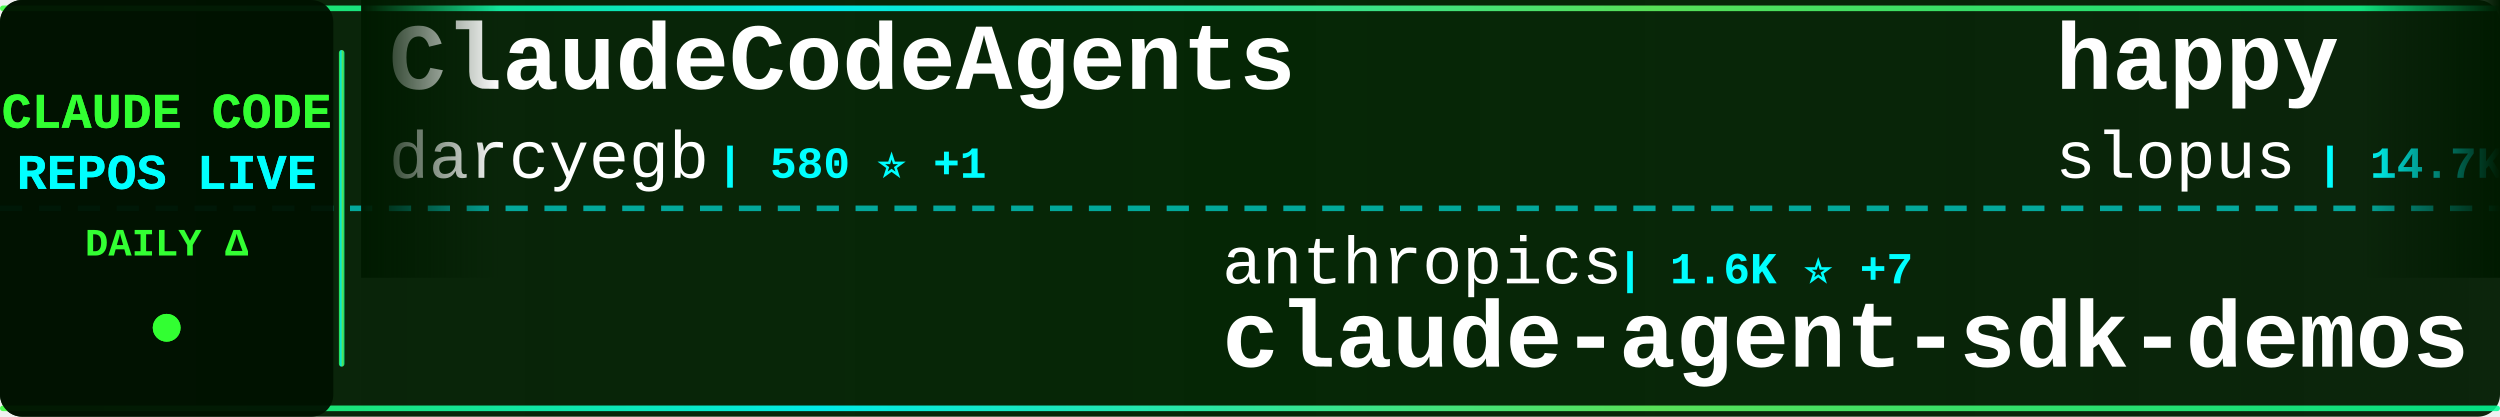
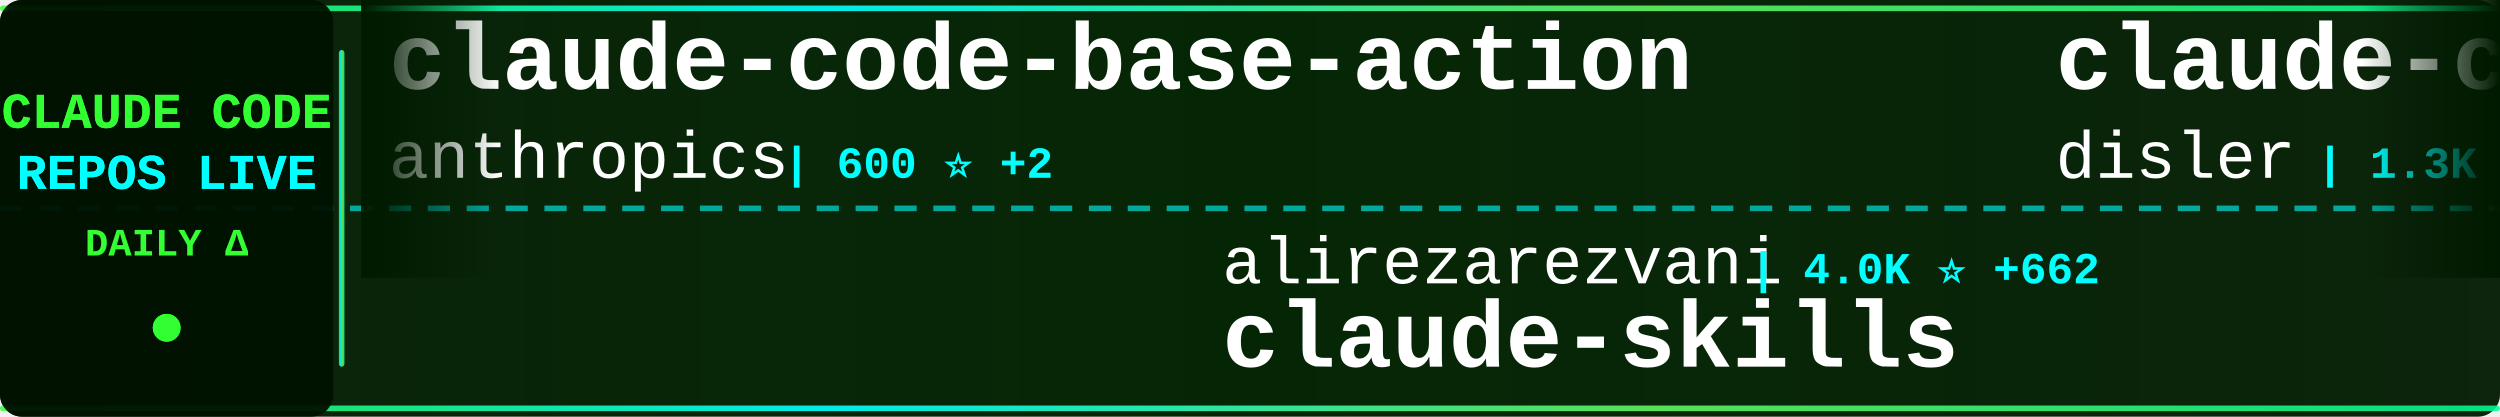
<svg xmlns="http://www.w3.org/2000/svg" width="900" height="150">
  <defs>
    <linearGradient id="tickerBg" x1="0%" y1="0%" x2="100%" y2="0%">
      <stop offset="0%" style="stop-color:#001a00;stop-opacity:0.95" />
      <stop offset="50%" style="stop-color:#002200;stop-opacity:0.98" />
      <stop offset="100%" style="stop-color:#001a00;stop-opacity:0.95" />
    </linearGradient>
    <linearGradient id="borderGrad" x1="0%" y1="0%" x2="100%" y2="0%">
      <stop offset="0%" style="stop-color:#33ff33;stop-opacity:0.85">
        <animate attributeName="stop-opacity" values="0.85;1;0.85" dur="2s" repeatCount="indefinite" />
      </stop>
      <stop offset="33%" style="stop-color:#00ffff;stop-opacity:0.9">
        <animate attributeName="stop-opacity" values="0.9;1;0.9" dur="2.2s" repeatCount="indefinite" />
      </stop>
      <stop offset="66%" style="stop-color:#66ff66;stop-opacity:0.85">
        <animate attributeName="stop-opacity" values="0.85;1;0.85" dur="1.8s" repeatCount="indefinite" />
      </stop>
      <stop offset="100%" style="stop-color:#00ff99;stop-opacity:0.85">
        <animate attributeName="stop-opacity" values="0.85;1;0.85" dur="2s" repeatCount="indefinite" />
      </stop>
    </linearGradient>
    <filter id="textGlow">
      <feGaussianBlur stdDeviation="0.1" result="coloredBlur" />
      <feMerge>
        <feMergeNode in="coloredBlur" />
        <feMergeNode in="SourceGraphic" />
      </feMerge>
    </filter>
    <filter id="metricGlow">
      <feGaussianBlur stdDeviation="0.2" result="coloredBlur" />
      <feMerge>
        <feMergeNode in="coloredBlur" />
        <feMergeNode in="SourceGraphic" />
      </feMerge>
    </filter>
    <linearGradient id="leftFade" x1="0%" y1="0%" x2="100%" y2="0%">
      <stop offset="0%" style="stop-color:#001a00;stop-opacity:1" />
      <stop offset="100%" style="stop-color:#001a00;stop-opacity:0" />
    </linearGradient>
    <linearGradient id="rightFade" x1="0%" y1="0%" x2="100%" y2="0%">
      <stop offset="0%" style="stop-color:#001a00;stop-opacity:0" />
      <stop offset="100%" style="stop-color:#001a00;stop-opacity:1" />
    </linearGradient>
  </defs>
  <rect width="900" height="150" fill="url(#tickerBg)" rx="8" />
  <rect x="0" y="2" width="900" height="2" fill="url(#borderGrad)" rx="1" />
  <rect x="0" y="146" width="900" height="2" fill="url(#borderGrad)" rx="1" />
  <line x1="0" y1="75" x2="900" y2="75" stroke="#00ffff" stroke-width="2" stroke-dasharray="8 6" opacity="0.6" />
  <rect x="0" y="0" width="120" height="150" fill="#001100" opacity="0.95" rx="8" />
  <text x="60" y="46" font-family="'Courier New', monospace" font-size="18" font-weight="bold" fill="#33ff33" text-anchor="middle" filter="url(#textGlow)">
    CLAUDE CODE
  </text>
  <text x="60" y="68" font-family="'Courier New', monospace" font-size="18" font-weight="bold" fill="#00ffff" text-anchor="middle" filter="url(#textGlow)">
    REPOS LIVE
  </text>
  <text x="60" y="92" font-family="'Courier New', monospace" font-size="14" font-weight="bold" fill="#33ff33" text-anchor="middle">
    DAILY Δ
  </text>
  <circle cx="60" cy="118" r="5" fill="#33ff33" filter="url(#metricGlow)">
    <animate attributeName="r" values="4;6;4" dur="1.5s" repeatCount="indefinite" />
    <animate attributeName="opacity" values="0.6;1;0.6" dur="1.5s" repeatCount="indefinite" />
  </circle>
  <rect x="122" y="18" width="2" height="114" fill="url(#borderGrad)" rx="1" />
  <clipPath id="tickerClip">
    <rect x="130" y="0" width="770" height="150" />
  </clipPath>
  <g clip-path="url(#tickerClip)">
    <g id="tickerItems">
      <animateTransform attributeName="transform" attributeType="XML" type="translate" from="0 0" to="-3000 0" dur="54s" repeatCount="indefinite" />
      <g transform="translate(0, 0)">
-         <text x="140" y="32" font-family="'Courier New', monospace" font-size="34" font-weight="bold" fill="#ffffff">ClaudeCodeAgents</text>
-         <text x="140" y="64" font-family="'Courier New', monospace" font-size="24" font-weight="normal" fill="#ffffff" opacity="1.0">darcyegb</text>
-         <text x="258" y="64" font-family="'Courier New', monospace" font-size="16" font-weight="bold" fill="#00ffff"> | 580 ⭐ +1</text>
+         <text x="140" y="32" font-family="'Courier New', monospace" font-size="34" font-weight="bold" fill="#ffffff">claude-code-base-action</text>
+         <text x="140" y="64" font-family="'Courier New', monospace" font-size="24" font-weight="normal" fill="#ffffff" opacity="1.0">anthropics</text>
+         <text x="282" y="64" font-family="'Courier New', monospace" font-size="16" font-weight="bold" fill="#00ffff"> | 600 ⭐ +2</text>
      </g>
      <g transform="translate(300, 0)">
-         <text x="140" y="102" font-family="'Courier New', monospace" font-size="24" font-weight="normal" fill="#ffffff" opacity="1.0">anthropics</text>
-         <text x="282" y="102" font-family="'Courier New', monospace" font-size="16" font-weight="bold" fill="#00ffff"> | 1.6K ⭐ +7</text>
-         <text x="140" y="132" font-family="'Courier New', monospace" font-size="34" font-weight="bold" fill="#ffffff">claude-agent-sdk-demos</text>
+         <text x="140" y="102" font-family="'Courier New', monospace" font-size="24" font-weight="normal" fill="#ffffff" opacity="1.0">alirezarezvani</text>
+         <text x="330" y="102" font-family="'Courier New', monospace" font-size="16" font-weight="bold" fill="#00ffff"> | 4.0K ⭐ +662</text>
+         <text x="140" y="132" font-family="'Courier New', monospace" font-size="34" font-weight="bold" fill="#ffffff">claude-skills</text>
      </g>
      <g transform="translate(600, 0)">
-         <text x="140" y="32" font-family="'Courier New', monospace" font-size="34" font-weight="bold" fill="#ffffff">happy</text>
-         <text x="140" y="64" font-family="'Courier New', monospace" font-size="24" font-weight="normal" fill="#ffffff" opacity="1.0">slopus</text>
-         <text x="234" y="64" font-family="'Courier New', monospace" font-size="16" font-weight="bold" fill="#00ffff"> | 14.7K ⭐ +121</text>
+         <text x="140" y="32" font-family="'Courier New', monospace" font-size="34" font-weight="bold" fill="#ffffff">claude-code-hooks-multi-...</text>
+         <text x="140" y="64" font-family="'Courier New', monospace" font-size="24" font-weight="normal" fill="#ffffff" opacity="1.0">disler</text>
+         <text x="234" y="64" font-family="'Courier New', monospace" font-size="16" font-weight="bold" fill="#00ffff"> | 1.3K ⭐</text>
      </g>
      <g transform="translate(900, 0)">
-         <text x="140" y="102" font-family="'Courier New', monospace" font-size="24" font-weight="normal" fill="#ffffff" opacity="1.0">snarktank</text>
-         <text x="270" y="102" font-family="'Courier New', monospace" font-size="16" font-weight="bold" fill="#00ffff"> | 12.5K ⭐ +103</text>
-         <text x="140" y="132" font-family="'Courier New', monospace" font-size="34" font-weight="bold" fill="#ffffff">ralph</text>
+         <text x="140" y="102" font-family="'Courier New', monospace" font-size="24" font-weight="normal" fill="#ffffff" opacity="1.0">browser-use</text>
+         <text x="294" y="102" font-family="'Courier New', monospace" font-size="16" font-weight="bold" fill="#00ffff"> | 80.2K ⭐ +194</text>
+         <text x="140" y="132" font-family="'Courier New', monospace" font-size="34" font-weight="bold" fill="#ffffff">browser-use</text>
      </g>
      <g transform="translate(1200, 0)">
-         <text x="140" y="32" font-family="'Courier New', monospace" font-size="34" font-weight="bold" fill="#ffffff">skills</text>
-         <text x="140" y="64" font-family="'Courier New', monospace" font-size="24" font-weight="normal" fill="#ffffff" opacity="1.0">anthropics</text>
-         <text x="282" y="64" font-family="'Courier New', monospace" font-size="16" font-weight="bold" fill="#00ffff"> | 88.3K ⭐ +997</text>
+         <text x="140" y="32" font-family="'Courier New', monospace" font-size="34" font-weight="bold" fill="#ffffff">CLIProxyAPI</text>
+         <text x="140" y="64" font-family="'Courier New', monospace" font-size="24" font-weight="normal" fill="#ffffff" opacity="1.0">router-for-me</text>
+         <text x="318" y="64" font-family="'Courier New', monospace" font-size="16" font-weight="bold" fill="#00ffff"> | 15.2K ⭐ +413</text>
      </g>
      <g transform="translate(1500, 0)">
-         <text x="140" y="102" font-family="'Courier New', monospace" font-size="24" font-weight="normal" fill="#ffffff" opacity="1.0">kn1026</text>
-         <text x="234" y="102" font-family="'Courier New', monospace" font-size="16" font-weight="bold" fill="#00ffff"> | 704 ⭐</text>
-         <text x="140" y="132" font-family="'Courier New', monospace" font-size="34" font-weight="bold" fill="#ffffff">cc</text>
+         <text x="140" y="102" font-family="'Courier New', monospace" font-size="24" font-weight="normal" fill="#ffffff" opacity="1.0">Yuyz0112</text>
+         <text x="258" y="102" font-family="'Courier New', monospace" font-size="16" font-weight="bold" fill="#00ffff"> | 2.2K ⭐ +11</text>
+         <text x="140" y="132" font-family="'Courier New', monospace" font-size="34" font-weight="bold" fill="#ffffff">claude-code-reverse</text>
      </g>
      <g transform="translate(1800, 0)">
-         <text x="140" y="32" font-family="'Courier New', monospace" font-size="34" font-weight="bold" fill="#ffffff">claude-code-ultimate-gui...</text>
-         <text x="140" y="64" font-family="'Courier New', monospace" font-size="24" font-weight="normal" fill="#ffffff" opacity="1.0">FlorianBruniaux</text>
-         <text x="342" y="64" font-family="'Courier New', monospace" font-size="16" font-weight="bold" fill="#00ffff"> | 1.1K ⭐</text>
+         <text x="140" y="32" font-family="'Courier New', monospace" font-size="34" font-weight="bold" fill="#ffffff">claude-code-config</text>
+         <text x="140" y="64" font-family="'Courier New', monospace" font-size="24" font-weight="normal" fill="#ffffff" opacity="1.0">jarrodwatts</text>
+         <text x="294" y="64" font-family="'Courier New', monospace" font-size="16" font-weight="bold" fill="#00ffff"> | 974 ⭐ +8</text>
      </g>
      <g transform="translate(2100, 0)">
-         <text x="140" y="102" font-family="'Courier New', monospace" font-size="24" font-weight="normal" fill="#ffffff" opacity="1.0">BloopAI</text>
-         <text x="246" y="102" font-family="'Courier New', monospace" font-size="16" font-weight="bold" fill="#00ffff"> | 22.8K ⭐ +118</text>
-         <text x="140" y="132" font-family="'Courier New', monospace" font-size="34" font-weight="bold" fill="#ffffff">vibe-kanban</text>
+         <text x="140" y="102" font-family="'Courier New', monospace" font-size="24" font-weight="normal" fill="#ffffff" opacity="1.0">anthropics</text>
+         <text x="282" y="102" font-family="'Courier New', monospace" font-size="16" font-weight="bold" fill="#00ffff"> | 3.7K ⭐ +22</text>
+         <text x="140" y="132" font-family="'Courier New', monospace" font-size="34" font-weight="bold" fill="#ffffff">claude-code-security-rev...</text>
      </g>
      <g transform="translate(2400, 0)">
-         <text x="140" y="32" font-family="'Courier New', monospace" font-size="34" font-weight="bold" fill="#ffffff">sc-claude-code-files</text>
-         <text x="140" y="64" font-family="'Courier New', monospace" font-size="24" font-weight="normal" fill="#ffffff" opacity="1.0">https-deeplearning-ai</text>
-         <text x="414" y="64" font-family="'Courier New', monospace" font-size="16" font-weight="bold" fill="#00ffff"> | 447 ⭐ +1</text>
+         <text x="140" y="32" font-family="'Courier New', monospace" font-size="34" font-weight="bold" fill="#ffffff">claude-code-docs</text>
+         <text x="140" y="64" font-family="'Courier New', monospace" font-size="24" font-weight="normal" fill="#ffffff" opacity="1.0">ericbuess</text>
+         <text x="270" y="64" font-family="'Courier New', monospace" font-size="16" font-weight="bold" fill="#00ffff"> | 728 ⭐ +6</text>
      </g>
      <g transform="translate(2700, 0)">
-         <text x="140" y="102" font-family="'Courier New', monospace" font-size="24" font-weight="normal" fill="#ffffff" opacity="1.0">ykdojo</text>
-         <text x="234" y="102" font-family="'Courier New', monospace" font-size="16" font-weight="bold" fill="#00ffff"> | 4.3K ⭐ +42</text>
-         <text x="140" y="132" font-family="'Courier New', monospace" font-size="34" font-weight="bold" fill="#ffffff">claude-code-tips</text>
+         <text x="140" y="102" font-family="'Courier New', monospace" font-size="24" font-weight="normal" fill="#ffffff" opacity="1.0">d-kimuson</text>
+         <text x="270" y="102" font-family="'Courier New', monospace" font-size="16" font-weight="bold" fill="#00ffff"> | 959 ⭐ +6</text>
+         <text x="140" y="132" font-family="'Courier New', monospace" font-size="34" font-weight="bold" fill="#ffffff">claude-code-viewer</text>
      </g>
      <g transform="translate(3000, 0)">
-         <text x="140" y="32" font-family="'Courier New', monospace" font-size="34" font-weight="bold" fill="#ffffff">ClaudeCodeAgents</text>
-         <text x="140" y="64" font-family="'Courier New', monospace" font-size="24" font-weight="normal" fill="#ffffff" opacity="1.0">darcyegb</text>
-         <text x="258" y="64" font-family="'Courier New', monospace" font-size="16" font-weight="bold" fill="#00ffff"> | 580 ⭐ +1</text>
+         <text x="140" y="32" font-family="'Courier New', monospace" font-size="34" font-weight="bold" fill="#ffffff">claude-code-base-action</text>
+         <text x="140" y="64" font-family="'Courier New', monospace" font-size="24" font-weight="normal" fill="#ffffff" opacity="1.0">anthropics</text>
+         <text x="282" y="64" font-family="'Courier New', monospace" font-size="16" font-weight="bold" fill="#00ffff"> | 600 ⭐ +2</text>
      </g>
      <g transform="translate(3300, 0)">
-         <text x="140" y="102" font-family="'Courier New', monospace" font-size="24" font-weight="normal" fill="#ffffff" opacity="1.0">anthropics</text>
-         <text x="282" y="102" font-family="'Courier New', monospace" font-size="16" font-weight="bold" fill="#00ffff"> | 1.6K ⭐ +7</text>
-         <text x="140" y="132" font-family="'Courier New', monospace" font-size="34" font-weight="bold" fill="#ffffff">claude-agent-sdk-demos</text>
+         <text x="140" y="102" font-family="'Courier New', monospace" font-size="24" font-weight="normal" fill="#ffffff" opacity="1.0">alirezarezvani</text>
+         <text x="330" y="102" font-family="'Courier New', monospace" font-size="16" font-weight="bold" fill="#00ffff"> | 4.0K ⭐ +662</text>
+         <text x="140" y="132" font-family="'Courier New', monospace" font-size="34" font-weight="bold" fill="#ffffff">claude-skills</text>
      </g>
      <g transform="translate(3600, 0)">
-         <text x="140" y="32" font-family="'Courier New', monospace" font-size="34" font-weight="bold" fill="#ffffff">happy</text>
-         <text x="140" y="64" font-family="'Courier New', monospace" font-size="24" font-weight="normal" fill="#ffffff" opacity="1.0">slopus</text>
-         <text x="234" y="64" font-family="'Courier New', monospace" font-size="16" font-weight="bold" fill="#00ffff"> | 14.7K ⭐ +121</text>
+         <text x="140" y="32" font-family="'Courier New', monospace" font-size="34" font-weight="bold" fill="#ffffff">claude-code-hooks-multi-...</text>
+         <text x="140" y="64" font-family="'Courier New', monospace" font-size="24" font-weight="normal" fill="#ffffff" opacity="1.0">disler</text>
+         <text x="234" y="64" font-family="'Courier New', monospace" font-size="16" font-weight="bold" fill="#00ffff"> | 1.3K ⭐</text>
      </g>
      <g transform="translate(3900, 0)">
-         <text x="140" y="102" font-family="'Courier New', monospace" font-size="24" font-weight="normal" fill="#ffffff" opacity="1.0">snarktank</text>
-         <text x="270" y="102" font-family="'Courier New', monospace" font-size="16" font-weight="bold" fill="#00ffff"> | 12.5K ⭐ +103</text>
-         <text x="140" y="132" font-family="'Courier New', monospace" font-size="34" font-weight="bold" fill="#ffffff">ralph</text>
+         <text x="140" y="102" font-family="'Courier New', monospace" font-size="24" font-weight="normal" fill="#ffffff" opacity="1.0">browser-use</text>
+         <text x="294" y="102" font-family="'Courier New', monospace" font-size="16" font-weight="bold" fill="#00ffff"> | 80.2K ⭐ +194</text>
+         <text x="140" y="132" font-family="'Courier New', monospace" font-size="34" font-weight="bold" fill="#ffffff">browser-use</text>
      </g>
    </g>
  </g>
  <rect x="130" y="0" width="50" height="100" fill="url(#leftFade)" />
  <rect x="850" y="0" width="50" height="100" fill="url(#rightFade)" />
</svg>
